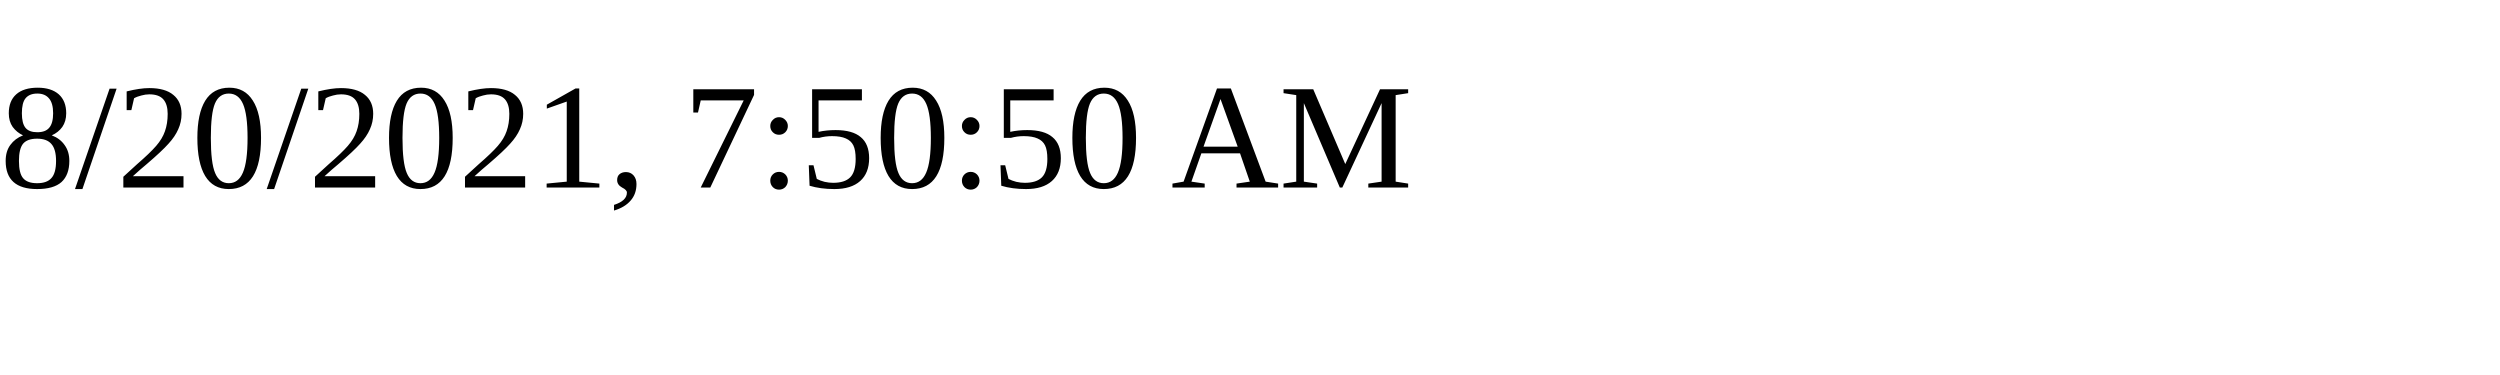
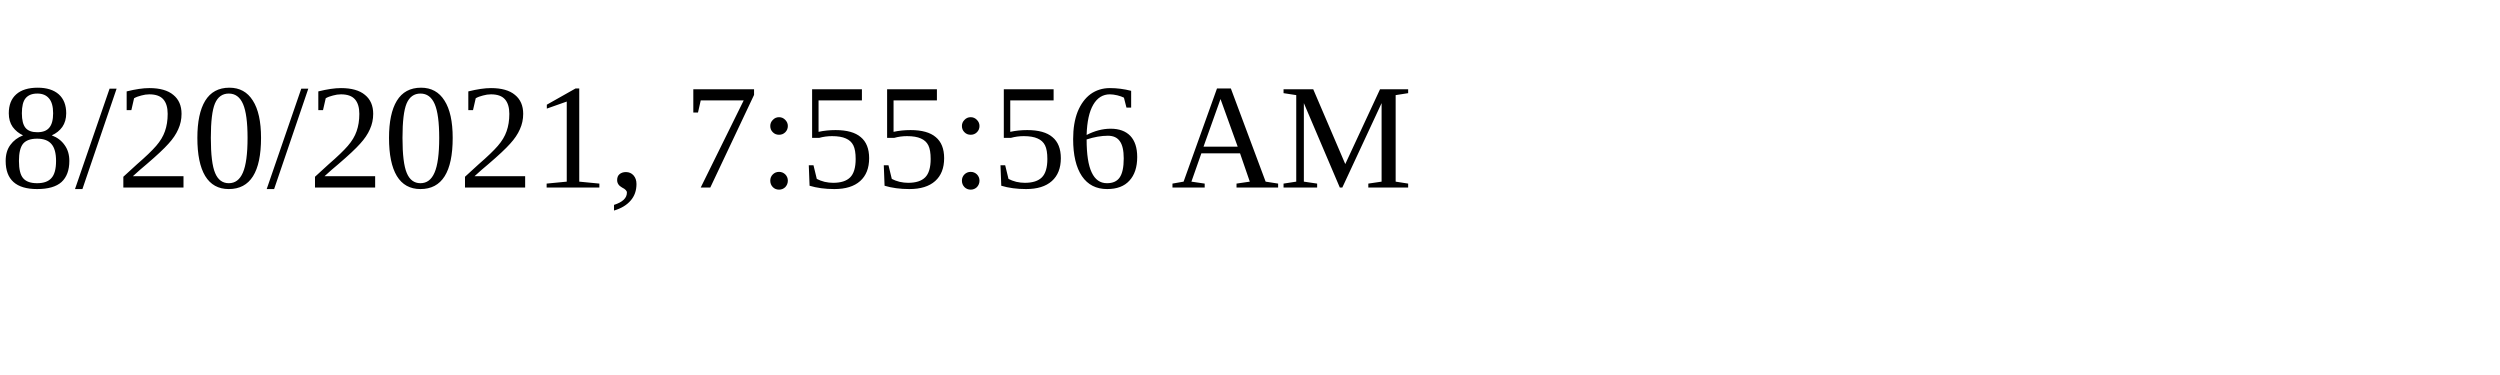
<svg xmlns="http://www.w3.org/2000/svg" height="30" width="200">
-   <text x="0" y="15">8/20/2021, 7:50:50 AM</text>
+   <text x="0" y="15">8/20/2021, 7:55:56 AM</text>
</svg>
